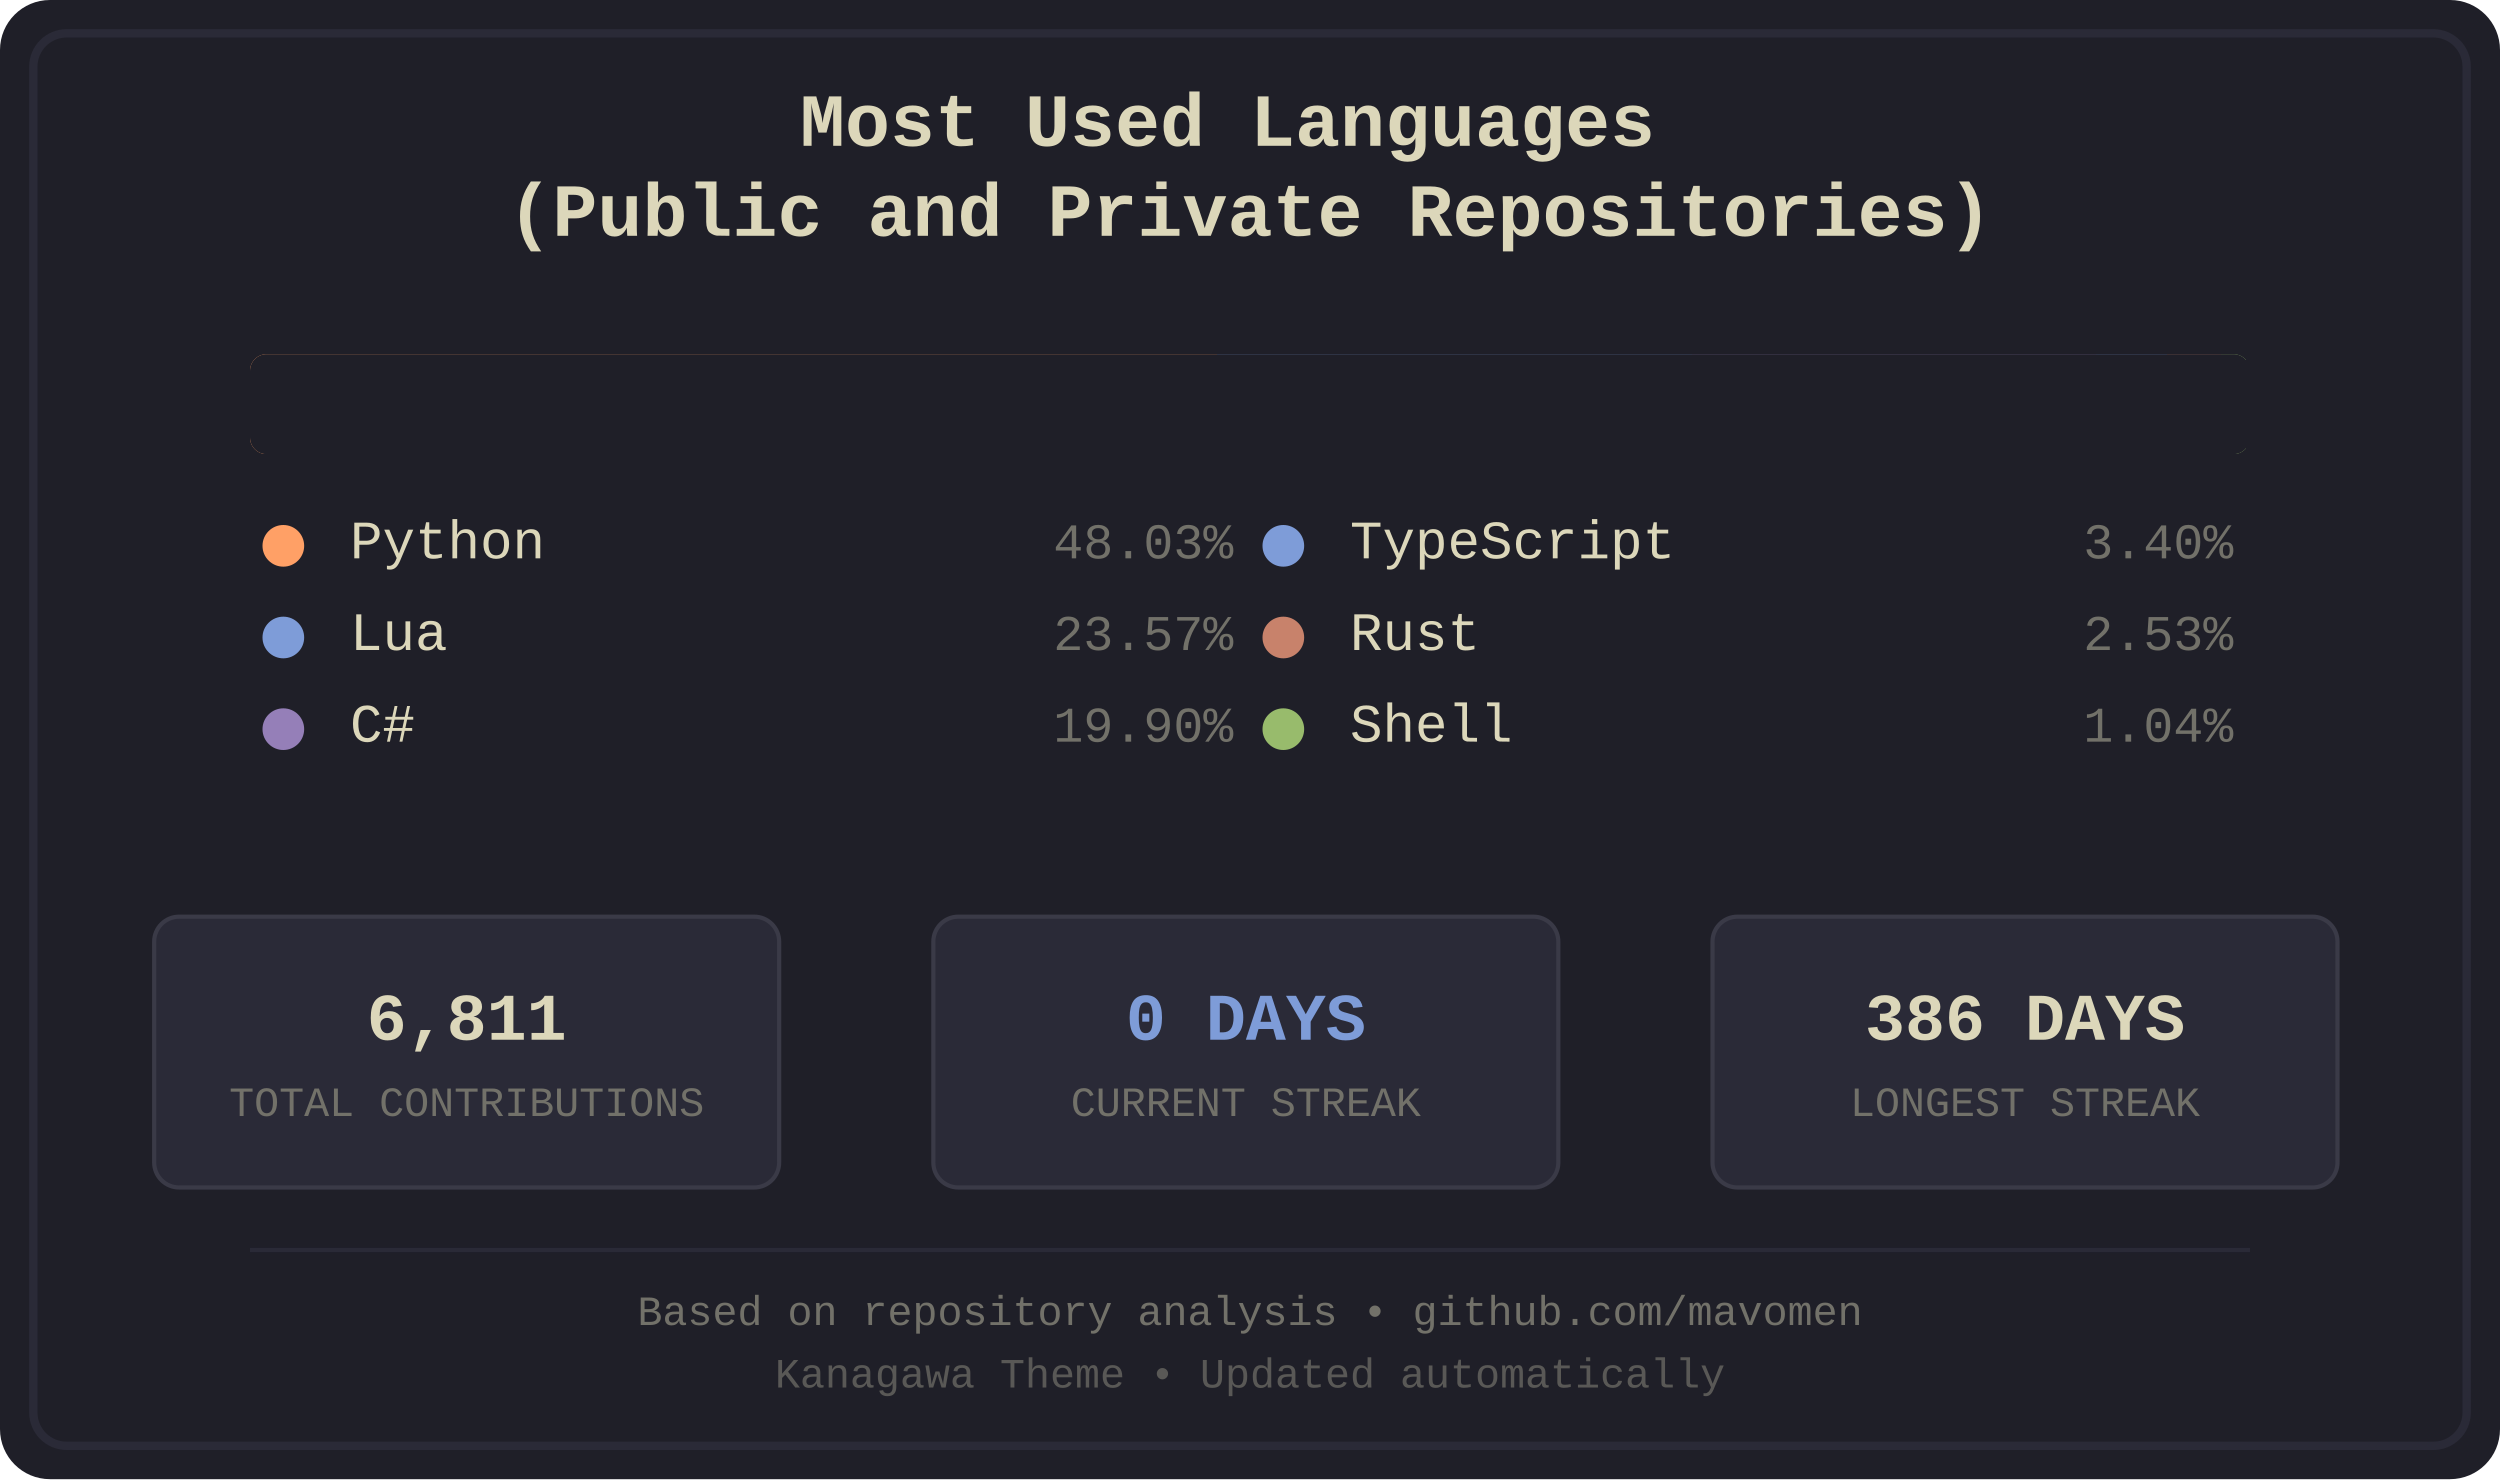
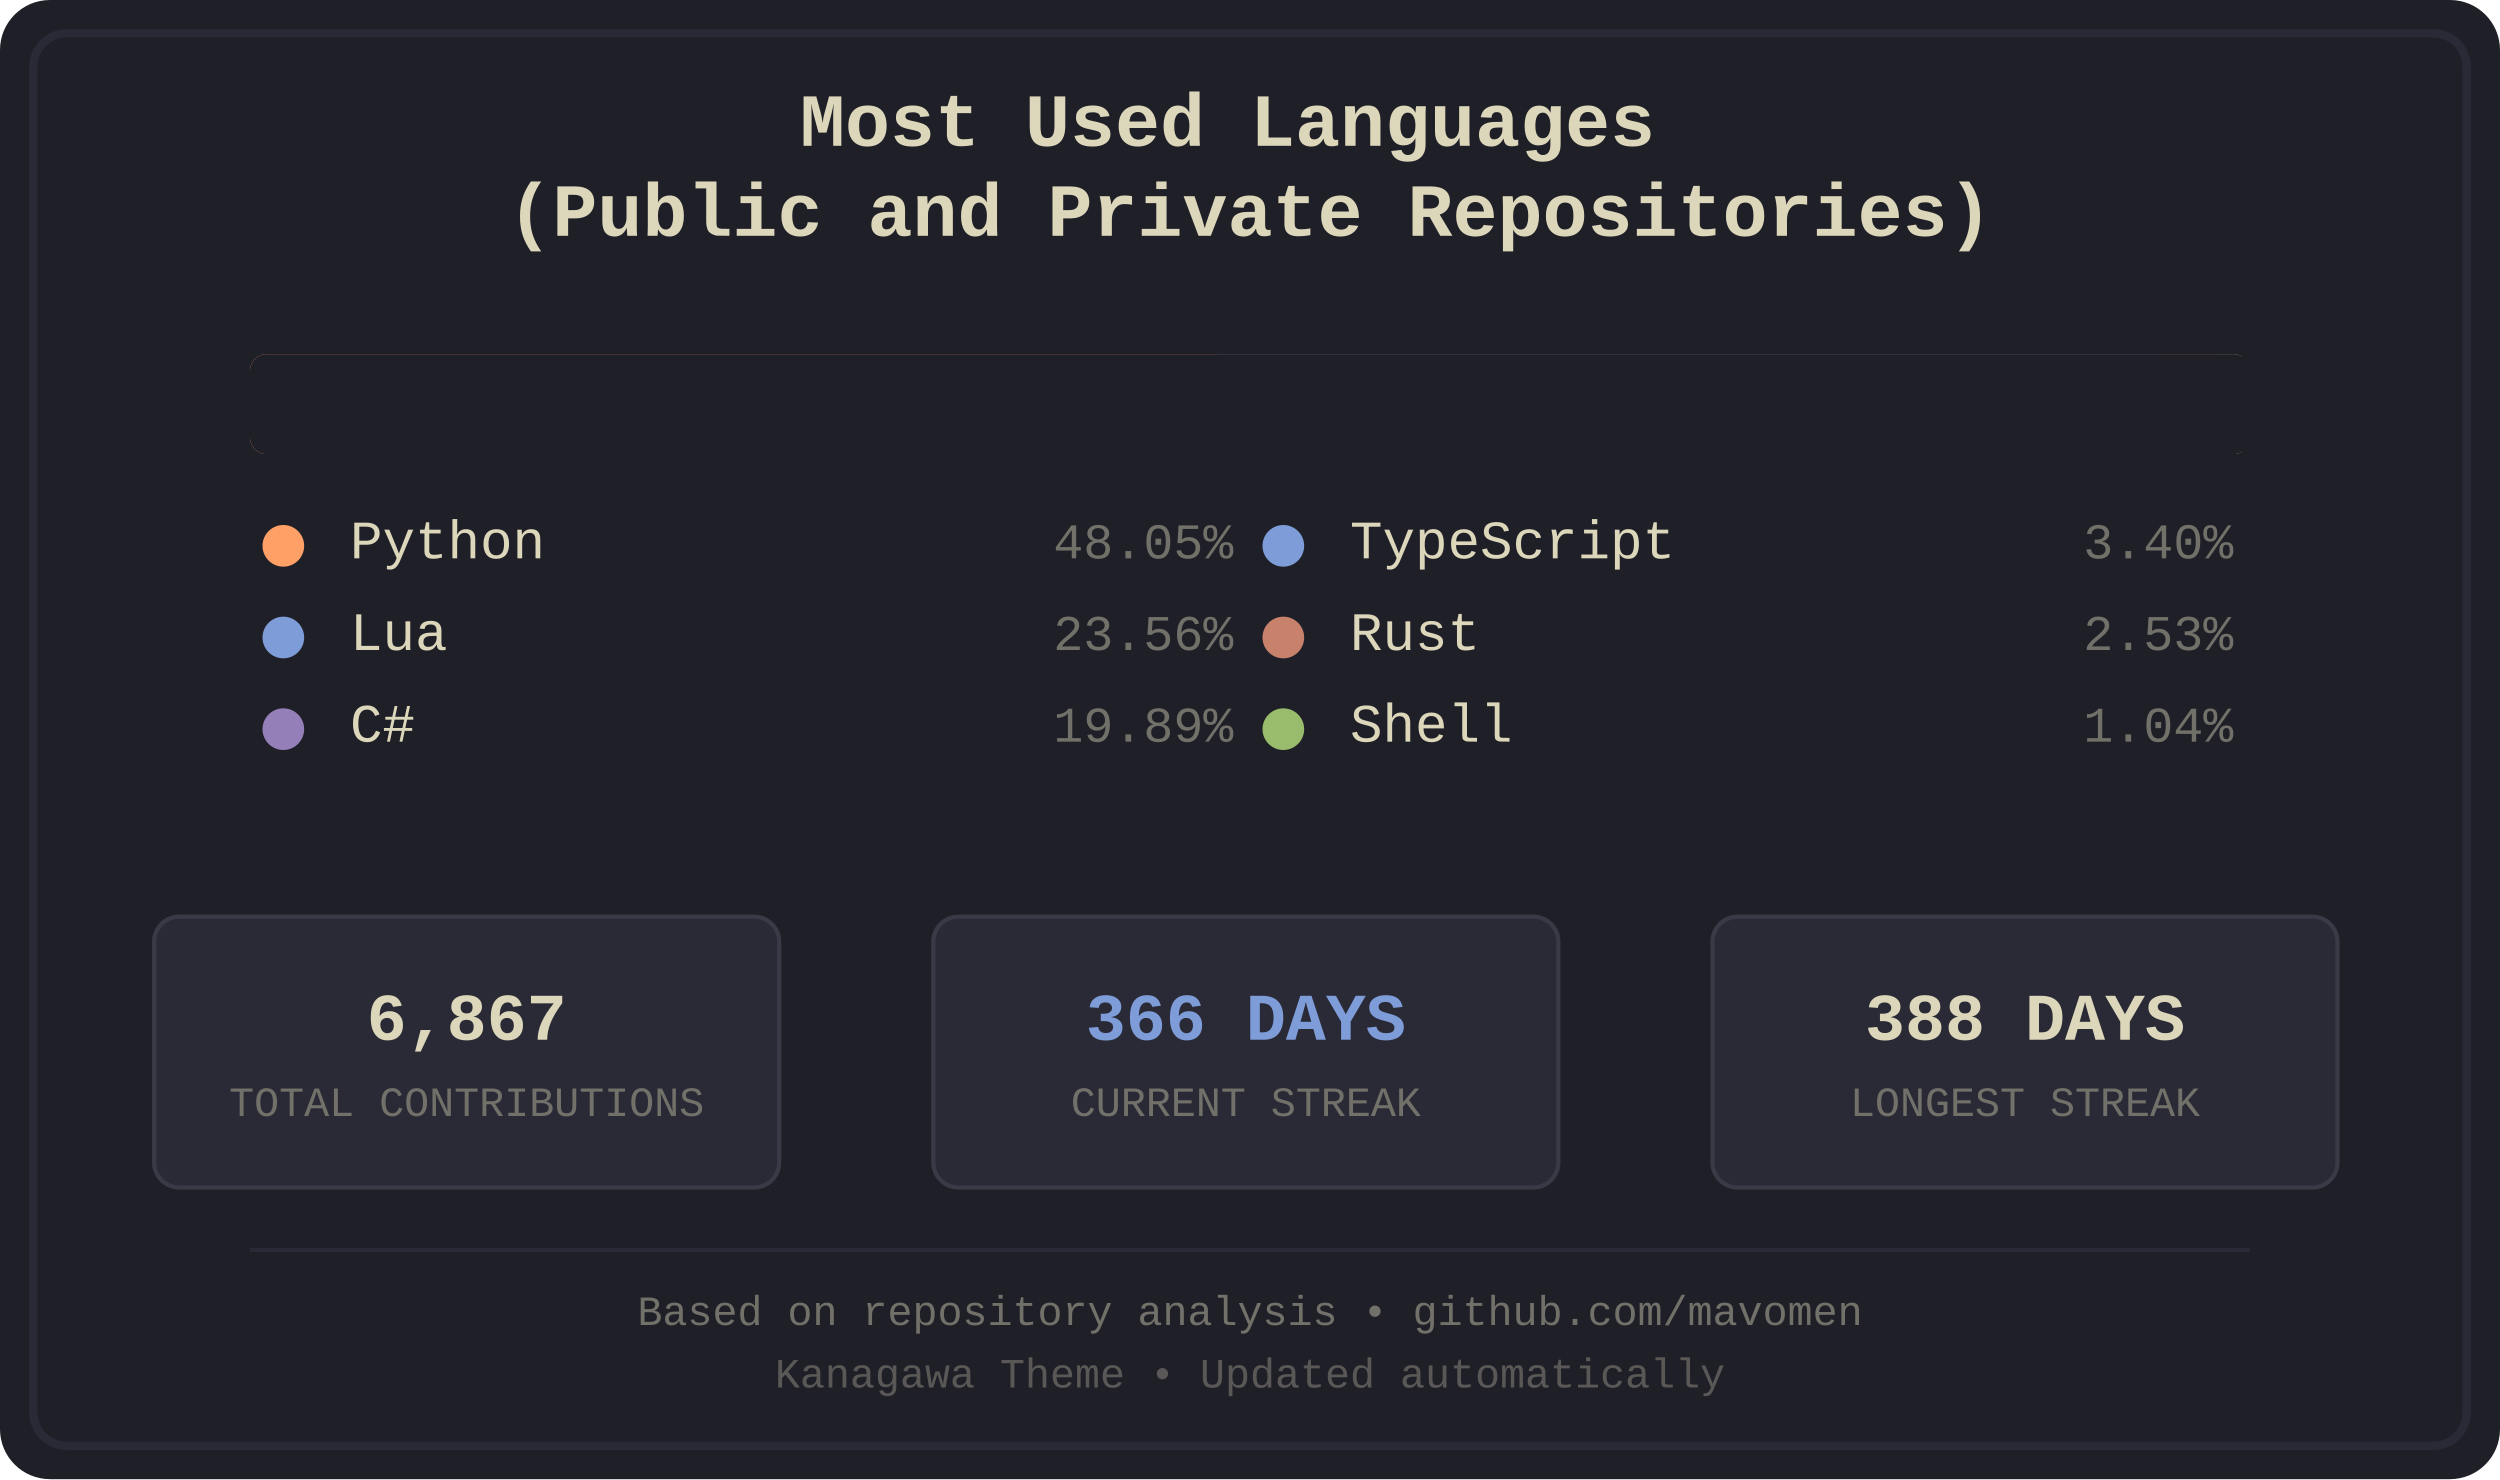
<svg xmlns="http://www.w3.org/2000/svg" width="600" height="355" viewBox="0 0 600 355">
  <defs>
    <style>
.bg-primary { fill: #1f1f28; }
.bg-secondary { fill: #16161d; }
.fg-primary { fill: #dcd7ba; }
.fg-secondary { fill: #727169; }
.border { stroke: #2a2a37; }
.font-title { font-family: 'Courier New', monospace; font-size: 18px; font-weight: bold; }
.font-lang { font-family: 'Courier New', monospace; font-size: 13px; }
.font-percent { font-family: 'Courier New', monospace; font-size: 12px; }
.font-footer { font-family: 'Courier New', monospace; font-size: 10px; }
.stat-box { fill: #2a2a37; stroke: #3a3a47; stroke-width: 1; rx: 6; ry: 6; }
.stat-value { font-family: 'Courier New', monospace; font-size: 16px; font-weight: bold; }
.stat-label { font-family: 'Courier New', monospace; font-size: 10px; }
.python { fill: #ffa066; }
.lua { fill: #7e9cd8; }
.csharp { fill: #957fb8; }
.typescript { fill: #7e9cd8; }
.rust { fill: #c8826b; }
.shell { fill: #98bb6c; }
</style>
    <clipPath id="barClip">
      <rect x="60" y="85" width="480" height="24" rx="4" ry="4" />
    </clipPath>
  </defs>
  <rect width="600" height="355" fill="#1f1f28" rx="12" />
  <rect x="8" y="8" width="584" height="339" fill="none" stroke="#2a2a37" stroke-width="2" rx="8" />
  <text x="300.0" y="35" text-anchor="middle" fill="#dcd7ba" class="font-title">
    <tspan x="300.0" dy="0">Most Used Languages</tspan>
    <tspan x="300.0" dy="1.2em">(Public and Private Repositories)</tspan>
  </text>
  <g id="language-bar" clip-path="url(#barClip)" shape-rendering="crispEdges">
    <rect x="60" y="85" width="232" height="24" class="python" />
    <rect x="292" y="85" width="114" height="24" class="lua" />
-     <rect x="406" y="85" width="97" height="24" class="csharp" />
-     <rect x="503" y="85" width="17" height="24" class="typescript" />
-     <rect x="520" y="85" width="13" height="24" class="rust" />
-     <rect x="533" y="85" width="6" height="24" class="shell" />
+     <rect x="406" y="85" width="96" height="24" class="csharp" />
+     <rect x="502" y="85" width="17" height="24" class="typescript" />
+     <rect x="519" y="85" width="13" height="24" class="rust" />
+     <rect x="532" y="85" width="6" height="24" class="shell" />
  </g>
  <rect x="60" y="85" width="480" height="24" fill="#1f1f28" rx="4">
    <animate attributeName="width" from="480" to="0" dur="1.2s" fill="freeze" />
  </rect>
  <g transform="translate(60.0, 134)">
    <circle cx="8" cy="-3" r="5" class="python" />
    <text x="24" y="0" class="fg-primary font-lang">Python</text>
-     <text x="236.0" y="0" class="fg-secondary font-percent" text-anchor="end">48.03%</text>
+     <text x="236.0" y="0" class="fg-secondary font-percent" text-anchor="end">48.05%</text>
  </g>
  <g transform="translate(60.0, 156)">
    <circle cx="8" cy="-3" r="5" class="lua" />
    <text x="24" y="0" class="fg-primary font-lang">Lua</text>
-     <text x="236.0" y="0" class="fg-secondary font-percent" text-anchor="end">23.57%</text>
+     <text x="236.0" y="0" class="fg-secondary font-percent" text-anchor="end">23.56%</text>
  </g>
  <g transform="translate(60.0, 178)">
    <circle cx="8" cy="-3" r="5" class="csharp" />
    <text x="24" y="0" class="fg-primary font-lang">C#</text>
-     <text x="236.0" y="0" class="fg-secondary font-percent" text-anchor="end">19.90%</text>
+     <text x="236.0" y="0" class="fg-secondary font-percent" text-anchor="end">19.89%</text>
  </g>
  <g transform="translate(300.0, 134)">
    <circle cx="8" cy="-3" r="5" class="typescript" />
    <text x="24" y="0" class="fg-primary font-lang">TypeScript</text>
    <text x="236.0" y="0" class="fg-secondary font-percent" text-anchor="end">3.40%</text>
  </g>
  <g transform="translate(300.0, 156)">
    <circle cx="8" cy="-3" r="5" class="rust" />
    <text x="24" y="0" class="fg-primary font-lang">Rust</text>
    <text x="236.0" y="0" class="fg-secondary font-percent" text-anchor="end">2.53%</text>
  </g>
  <g transform="translate(300.0, 178)">
    <circle cx="8" cy="-3" r="5" class="shell" />
    <text x="24" y="0" class="fg-primary font-lang">Shell</text>
    <text x="236.0" y="0" class="fg-secondary font-percent" text-anchor="end">1.04%</text>
  </g>
  <rect x="37" y="220" width="150" height="65" class="stat-box" />
-   <text x="112.0" y="245" text-anchor="middle" dominant-baseline="middle" fill="#dcd7ba" class="stat-value">6,811</text>
+   <text x="112.0" y="245" text-anchor="middle" dominant-baseline="middle" fill="#dcd7ba" class="stat-value">6,867</text>
  <text x="112.0" y="265" text-anchor="middle" dominant-baseline="middle" fill="#727169" class="stat-label">TOTAL CONTRIBUTIONS</text>
  <rect x="224" y="220" width="150" height="65" class="stat-box" />
-   <text x="299.0" y="245" text-anchor="middle" dominant-baseline="middle" fill="#7e9cd8" class="stat-value">0 DAYS</text>
+   <text x="299.0" y="245" text-anchor="middle" dominant-baseline="middle" fill="#7e9cd8" class="stat-value">366 DAYS</text>
  <text x="299.0" y="265" text-anchor="middle" dominant-baseline="middle" fill="#727169" class="stat-label">CURRENT STREAK</text>
  <rect x="411" y="220" width="150" height="65" class="stat-box" />
-   <text x="486.0" y="245" text-anchor="middle" dominant-baseline="middle" fill="#dcd7ba" class="stat-value">386 DAYS</text>
+   <text x="486.0" y="245" text-anchor="middle" dominant-baseline="middle" fill="#dcd7ba" class="stat-value">388 DAYS</text>
  <text x="486.0" y="265" text-anchor="middle" dominant-baseline="middle" fill="#727169" class="stat-label">LONGEST STREAK</text>
  <line x1="60" y1="300" x2="540" y2="300" stroke="#2a2a37" stroke-width="1" />
  <text x="300.0" y="318" text-anchor="middle" class="fg-secondary font-footer">Based on repository analysis • github.com/mavomen</text>
  <text x="300.0" y="333" text-anchor="middle" class="fg-secondary font-footer" opacity="0.7">Kanagawa Theme • Updated automatically</text>
</svg>
